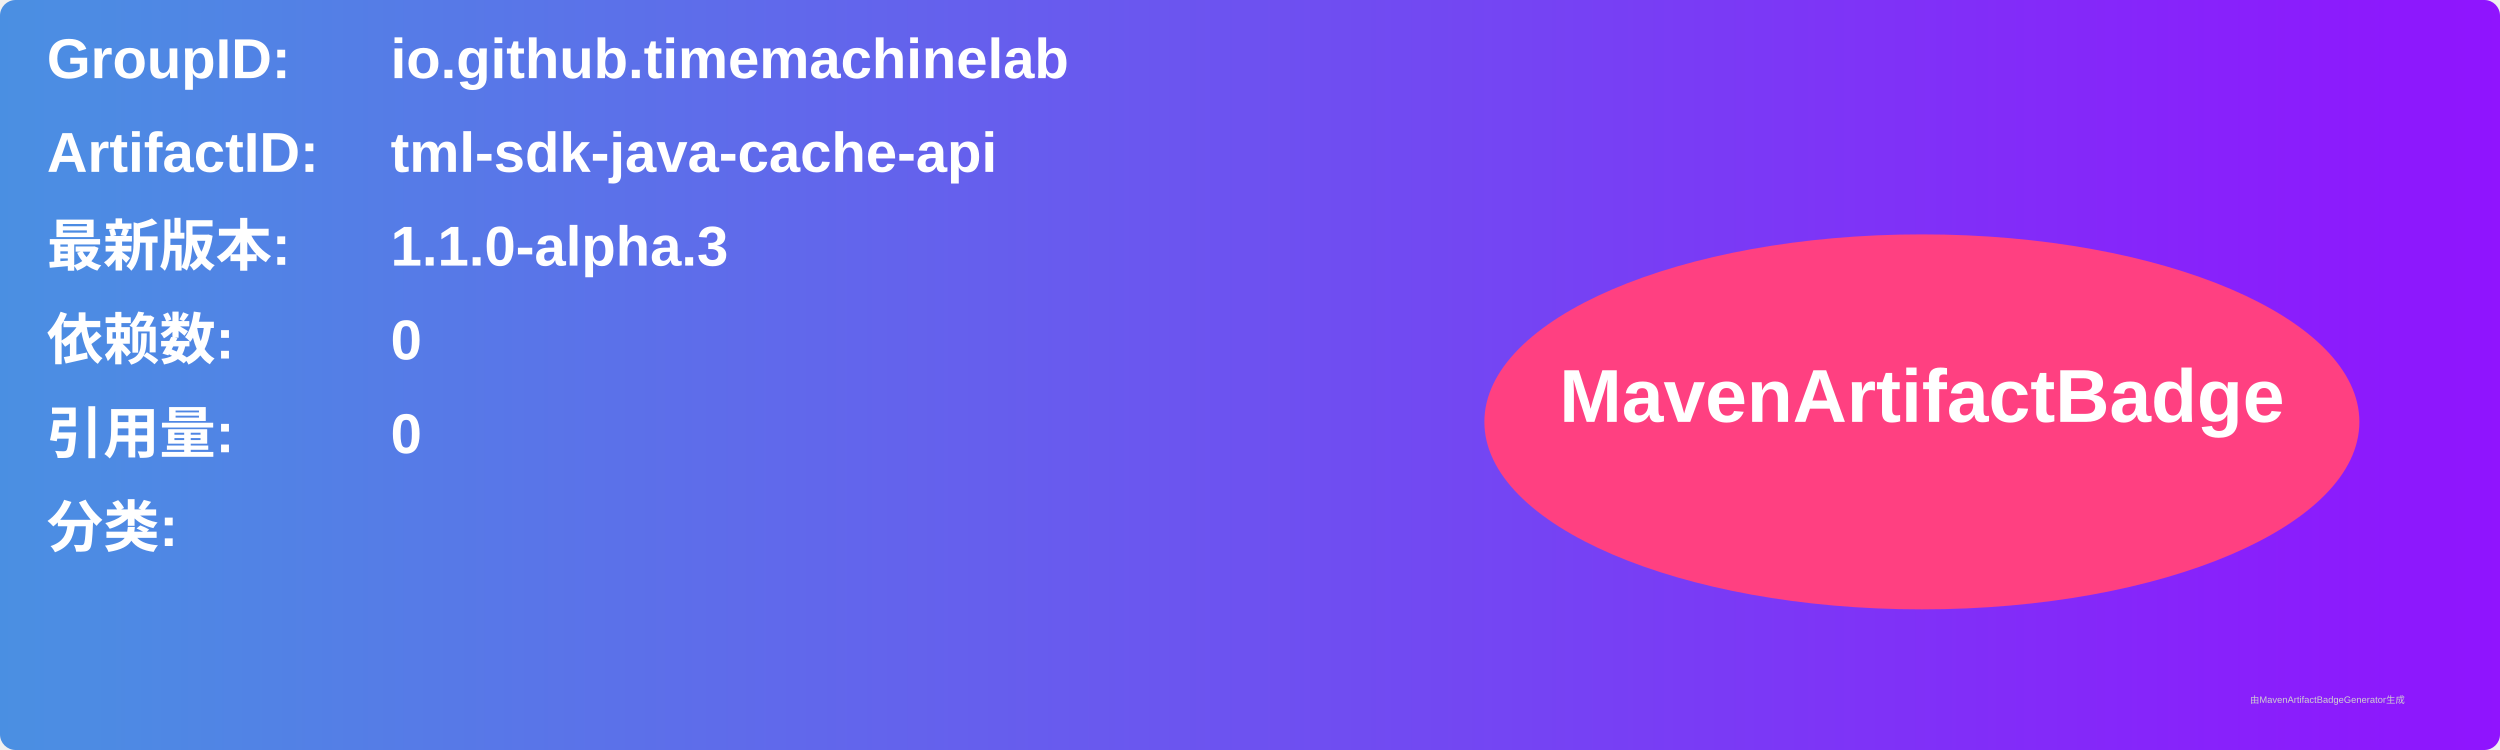
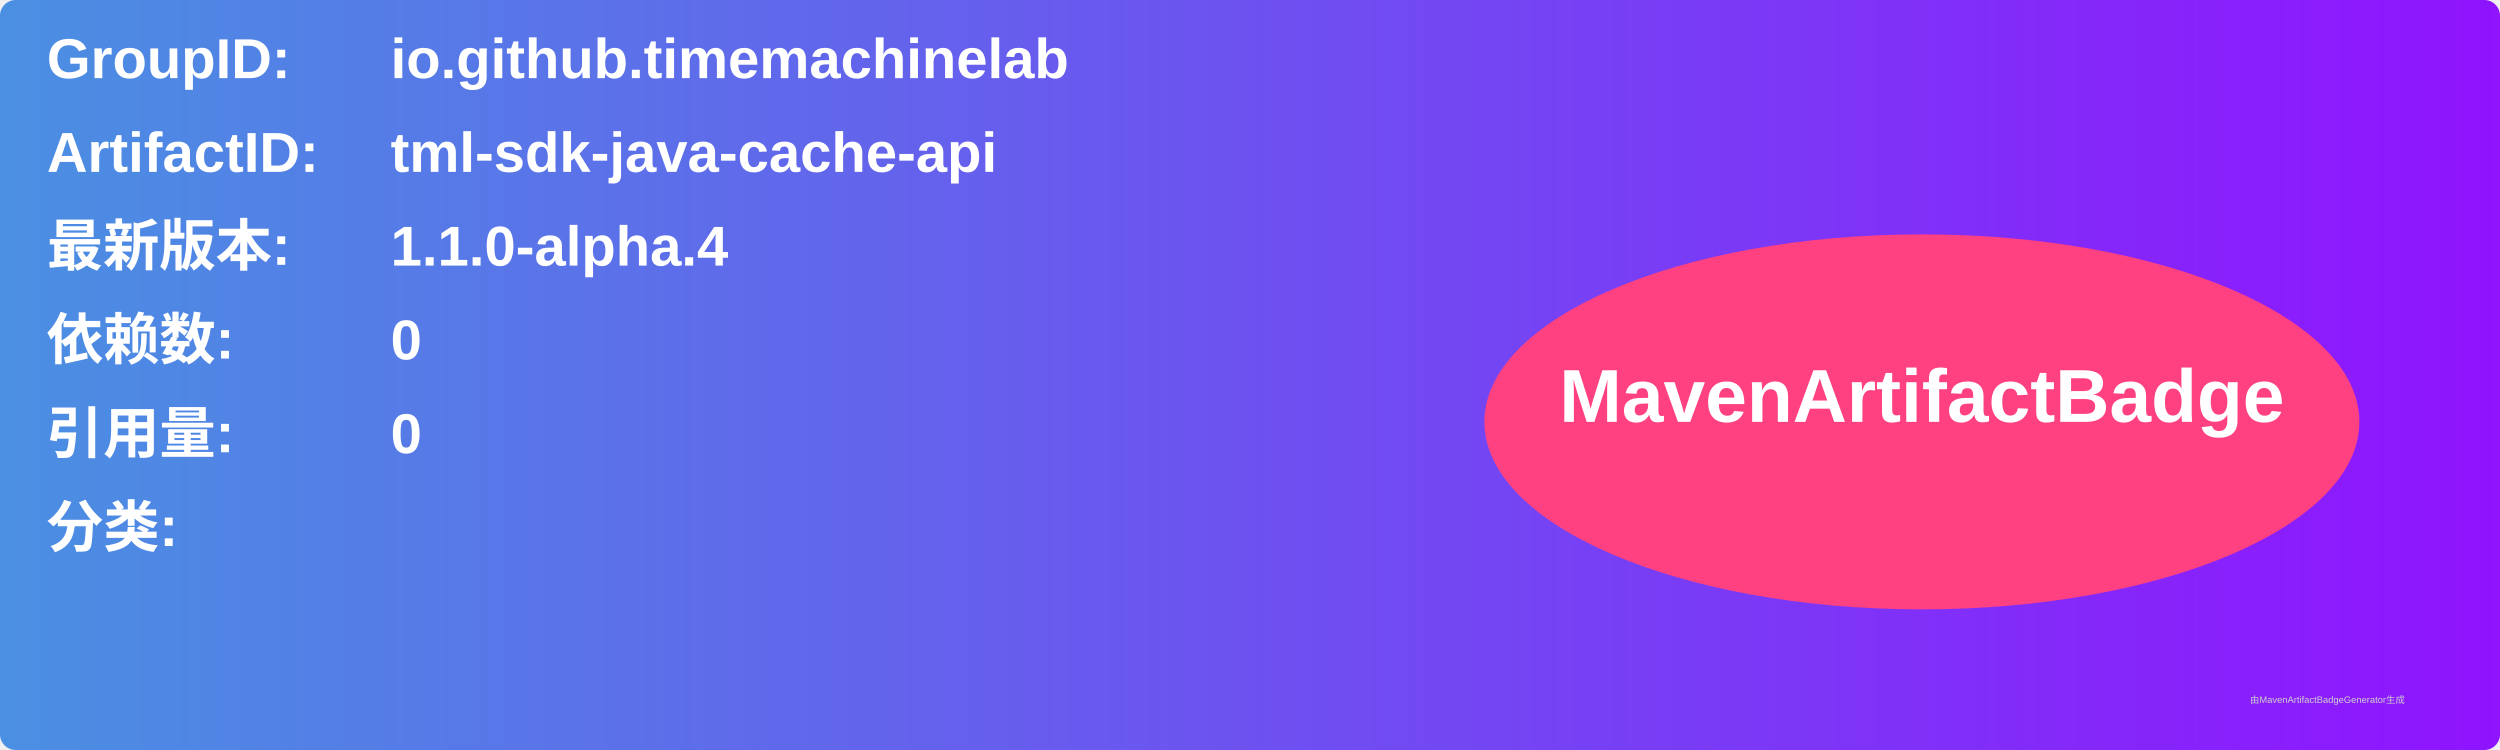
<svg xmlns="http://www.w3.org/2000/svg" width="800" height="240" viewBox="0 0 800 240">
  <linearGradient id="grad" x1="0%" y1="0%" x2="100%" y2="0%">
    <stop offset="0%" stop-color="#4a90e2" />
    <stop offset="100%" stop-color="#9013fe" />
  </linearGradient>
  <rect width="100%" height="100%" rx="5" ry="5" fill="url(#grad)" />
  <g transform="translate(15, 15)">
    <text x="0" y="10" font-family="Arial" font-size="18" fill="white" font-weight="bold" width="260">GroupID:</text>
    <text x="110" y="10" font-family="Arial" font-size="18" fill="white" font-weight="bold" width="460">io.github.timemachinelab</text>
    <text x="0" y="40" font-family="Arial" font-size="18" fill="white" font-weight="bold" width="260">ArtifactID:</text>
    <text x="110" y="40" font-family="Arial" font-size="18" fill="white" font-weight="bold" width="460">tml-sdk-java-cache-api</text>
    <text x="0" y="70" font-family="Arial" font-size="18" fill="white" font-weight="bold">最新版本:</text>
    <text x="110" y="70" font-family="Arial" font-size="18" fill="white" font-weight="bold">
-       <tspan font-weight="bold">1.1.0-alpha.3</tspan>
+       <tspan font-weight="bold">1.1.0-alpha.4</tspan>
    </text>
    <text x="0" y="100" font-family="Arial" font-size="18" fill="white" font-weight="bold">依赖数: </text>
    <text x="110" y="100" font-family="Arial" font-size="18" fill="white">
      <tspan font-weight="bold">0</tspan>
    </text>
    <text x="0" y="130" font-family="Arial" font-size="18" fill="white" font-weight="bold">引用量: </text>
    <text x="110" y="130" font-family="Arial" font-size="18" fill="white">
      <tspan font-weight="bold">0</tspan>
    </text>
    <text x="0" y="160" font-family="Arial" font-size="18" fill="white" font-weight="bold">分类:</text>
    <text x="10" y="190" font-family="Arial" font-size="10" fill="white">
      <tspan font-weight="bold" />
    </text>
    <ellipse cx="600" cy="120" rx="140" ry="60" fill="#ff4081" />
    <text x="600" y="120" text-anchor="middle" font-family="Arial" font-size="24" fill="white" font-weight="bold">MavenArtifactBadge</text>
  </g>
  <text x="720" y="225" font-family="Arial" font-size="3" fill="#d0d0d0">由MavenArtifactBadgeGenerator生成</text>
</svg>
